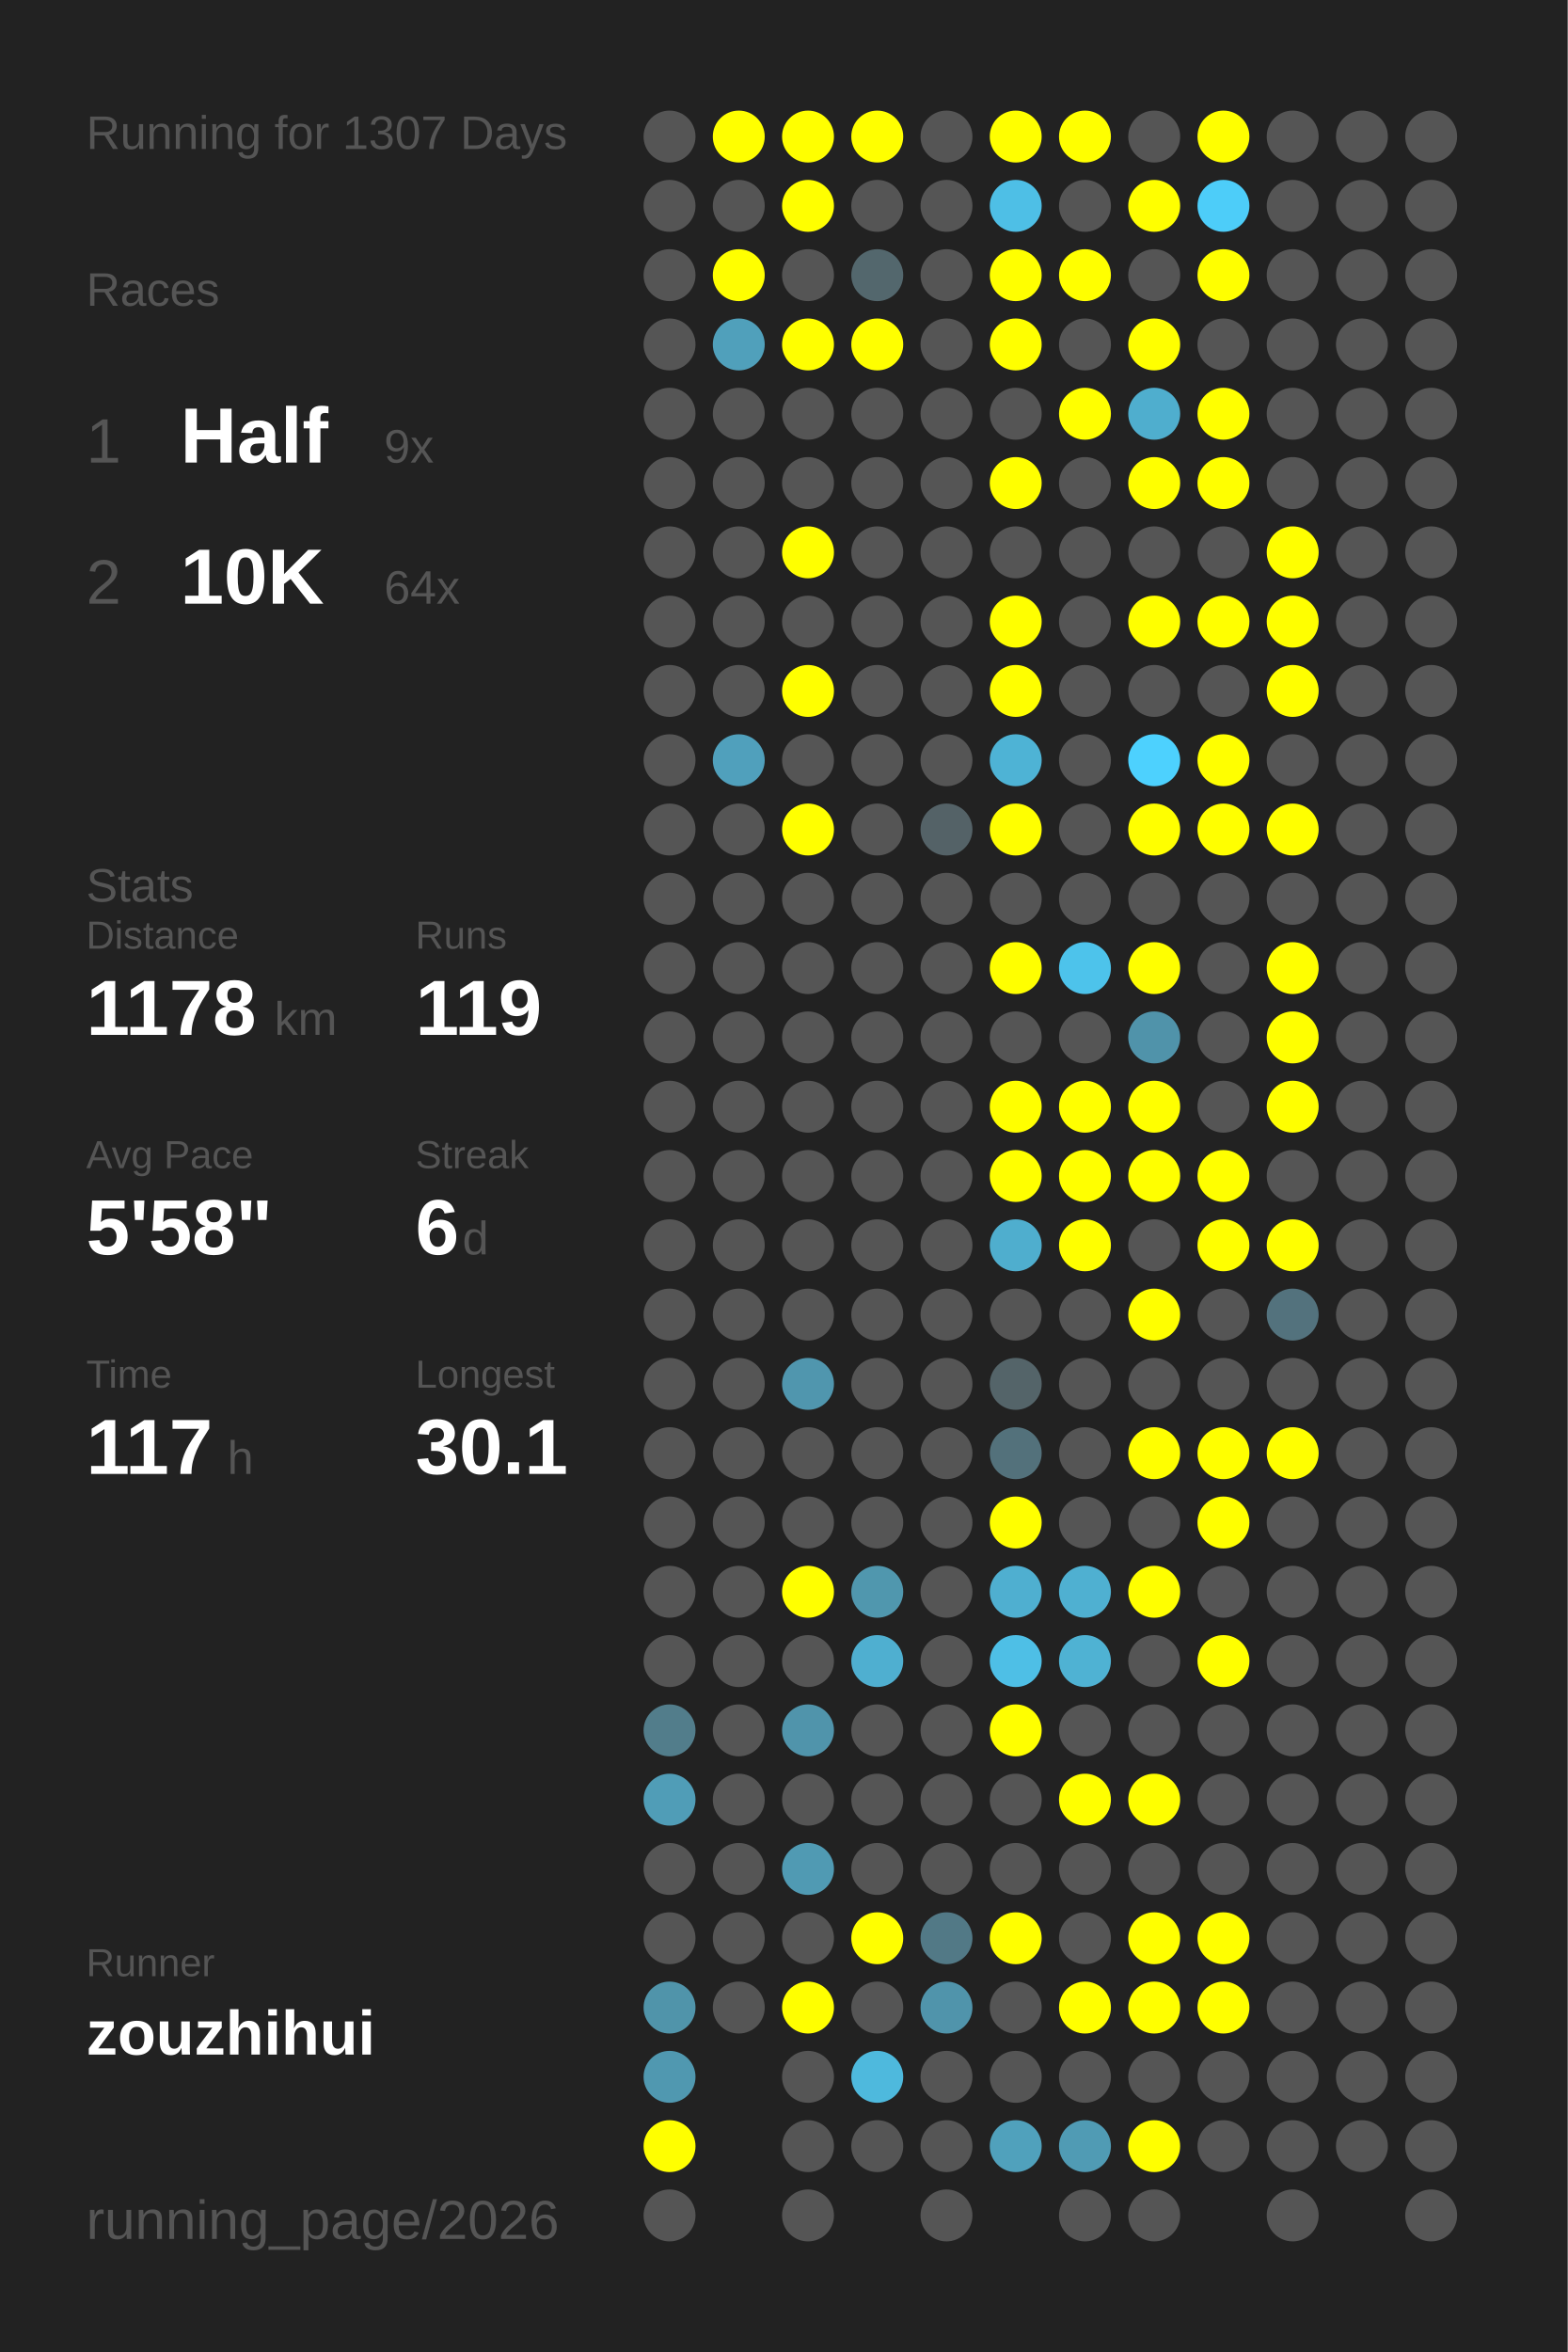
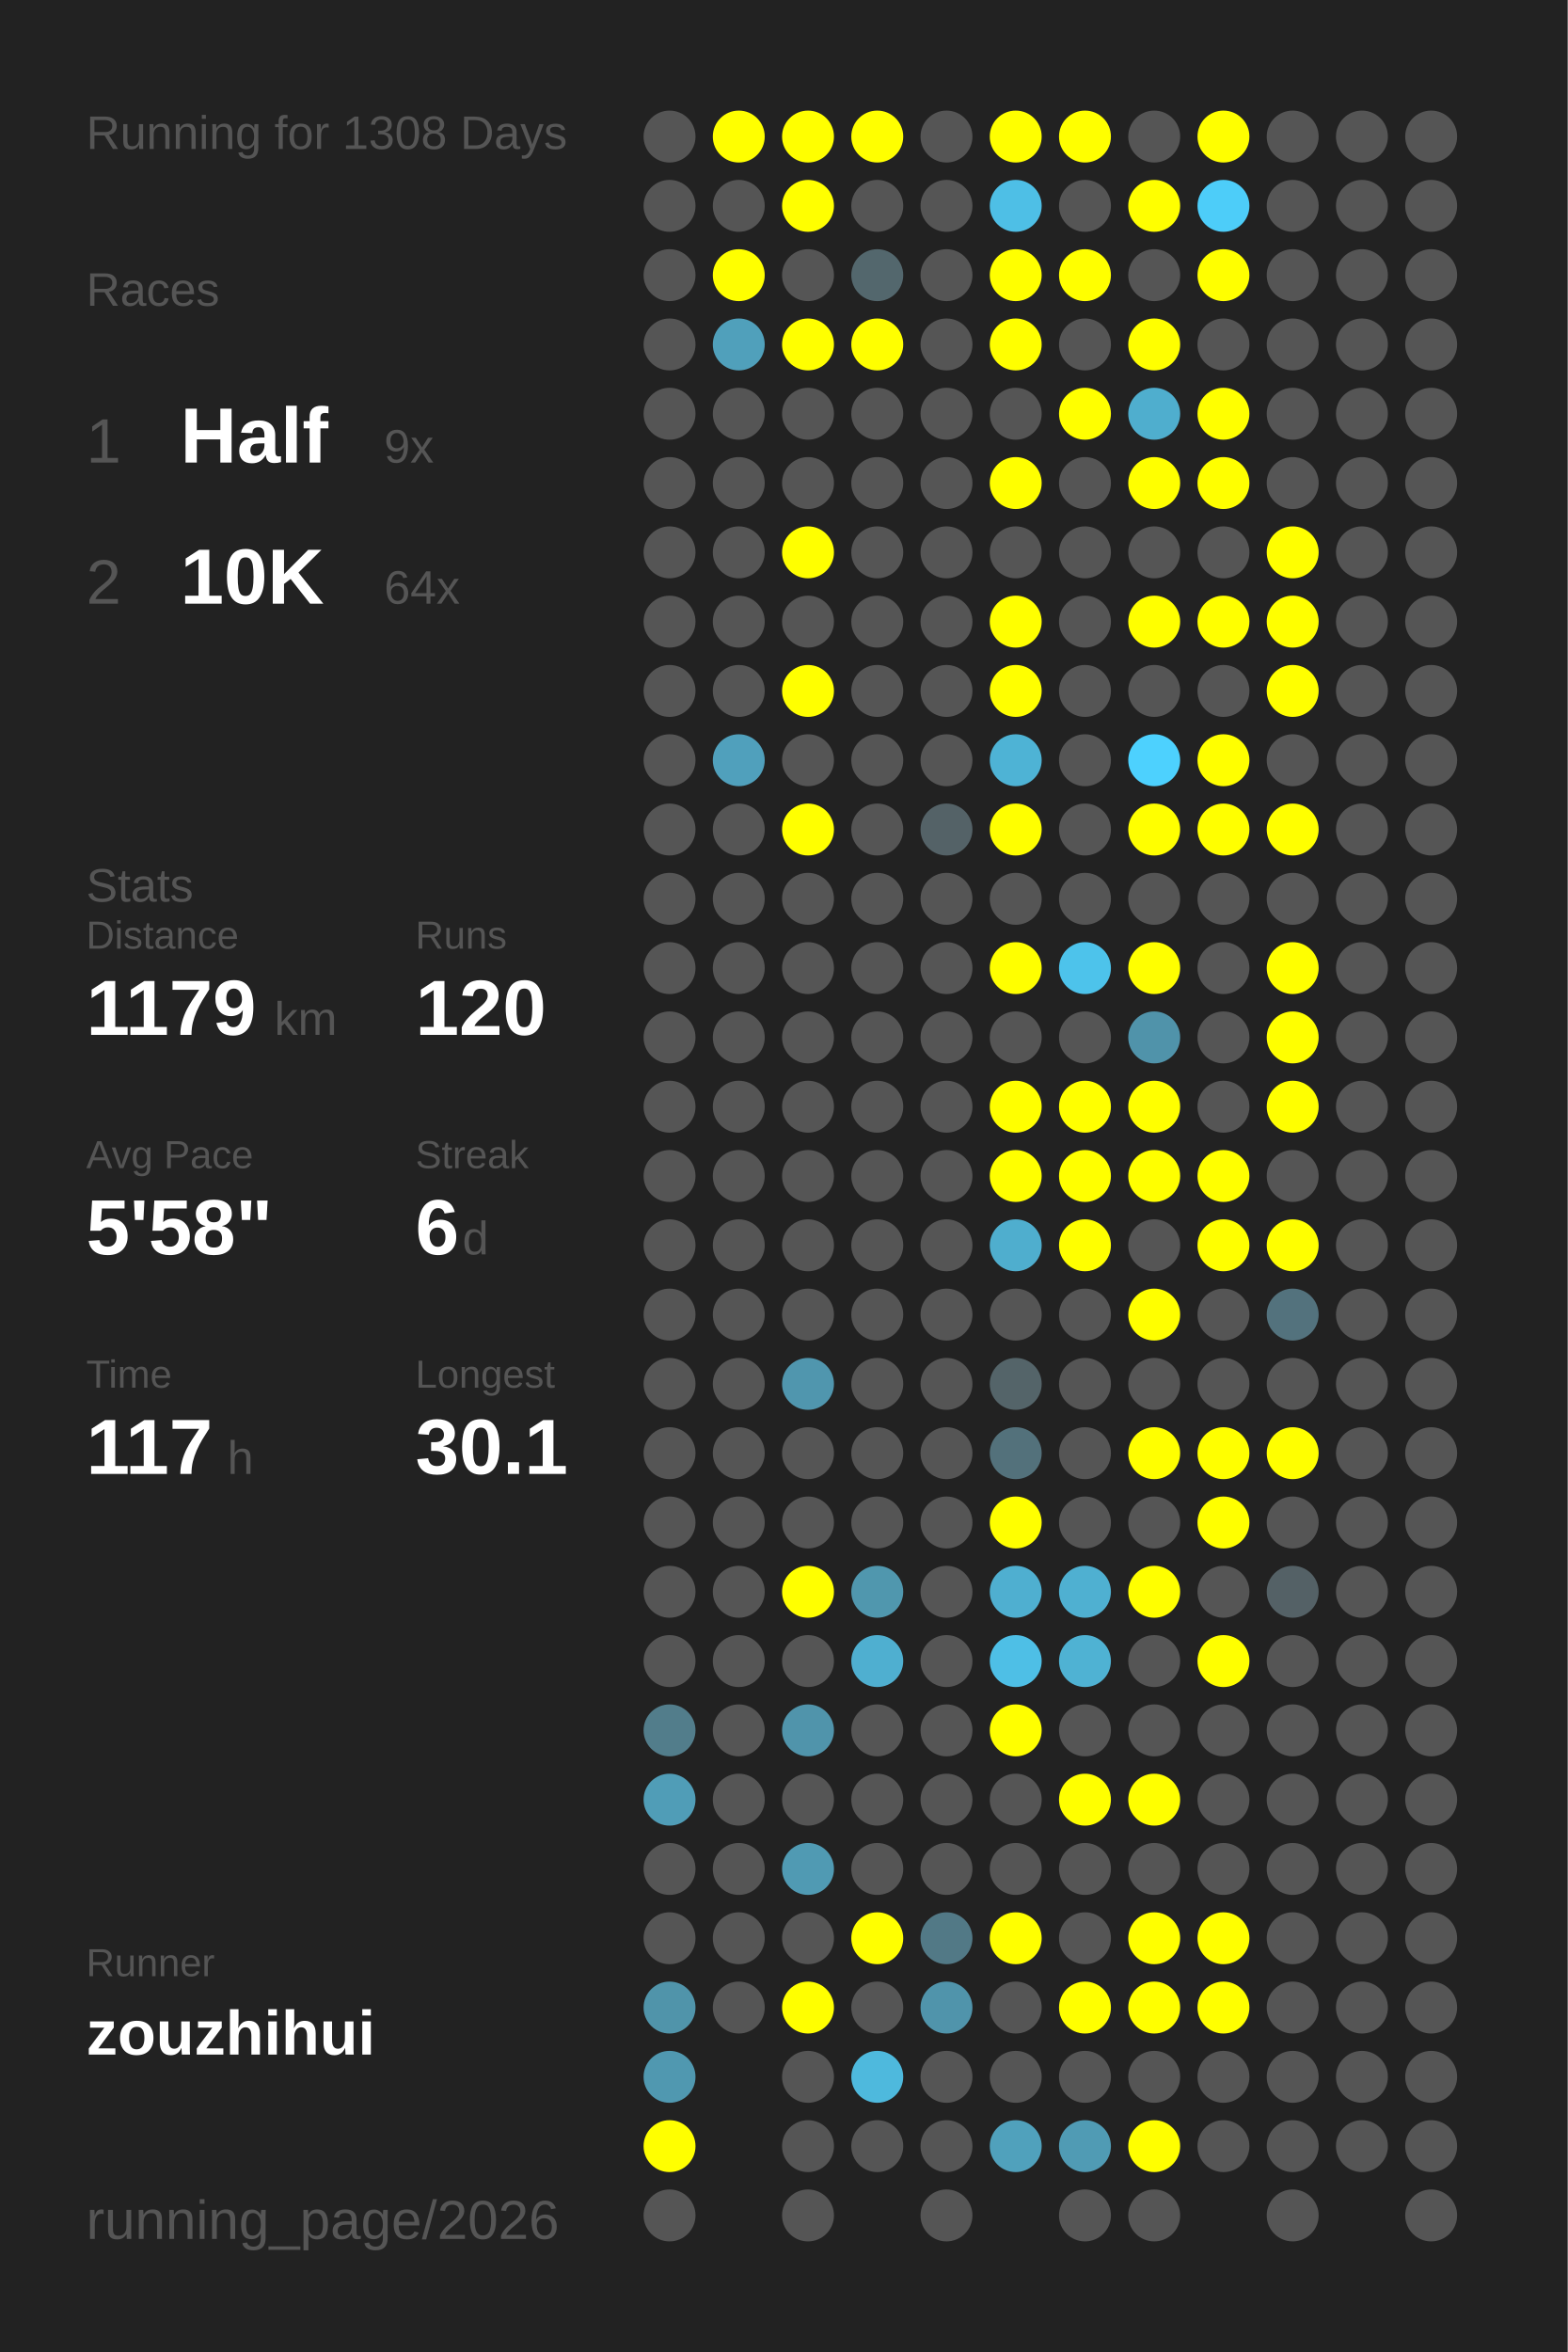
<svg xmlns="http://www.w3.org/2000/svg" baseProfile="full" height="300mm" version="1.1" viewBox="0,0,200,300" width="200mm">
  <defs />
  <rect fill="#222222" height="300" width="200" x="0" y="0" />
-   <text fill="#555555" style="font-size:6px; font-family:Arial;" x="11" y="19">Running for 1307 Days</text>
+   <text fill="#555555" style="font-size:6px; font-family:Arial;" x="11" y="19">Running for 1308 Days</text>
  <text fill="#555555" style="font-size:6px; font-family:Arial;" x="11" y="39">Races</text>
  <text fill="#555555" style="font-size:8px; font-family:Arial;" x="11" y="59">1</text>
  <text fill="#FFFFFF" style="font-size:10px; font-family:Arial; font-weight:bold;" x="23" y="59">Half</text>
  <text fill="#555555" style="font-size:6px; font-family:Arial;" x="49" y="59">9x</text>
  <text fill="#555555" style="font-size:8px; font-family:Arial;" x="11" y="77">2</text>
  <text fill="#FFFFFF" style="font-size:10px; font-family:Arial; font-weight:bold;" x="23" y="77">10K</text>
  <text fill="#555555" style="font-size:6px; font-family:Arial;" x="49" y="77">64x</text>
  <text fill="#555555" style="font-size:6px; font-family:Arial;" x="11" y="115">Stats</text>
  <text fill="#555555" style="font-size:5px; font-family:Arial;" x="11" y="121">Distance</text>
-   <text fill="#FFFFFF" style="font-size:10px; font-family:Arial; font-weight:bold;" x="11" y="132">1178</text>
+   <text fill="#FFFFFF" style="font-size:10px; font-family:Arial; font-weight:bold;" x="11" y="132">1179</text>
  <text fill="#555555" style="font-size:6px; font-family:Arial;" x="35" y="132">km</text>
  <text fill="#555555" style="font-size:5px; font-family:Arial;" x="53" y="121">Runs</text>
-   <text fill="#FFFFFF" style="font-size:10px; font-family:Arial; font-weight:bold;" x="53" y="132">119</text>
+   <text fill="#FFFFFF" style="font-size:10px; font-family:Arial; font-weight:bold;" x="53" y="132">120</text>
  <text fill="#555555" style="font-size:5px; font-family:Arial;" x="11" y="149">Avg Pace</text>
  <text fill="#FFFFFF" style="font-size:10px; font-family:Arial; font-weight:bold;" x="11" y="160">5'58"</text>
  <text fill="#555555" style="font-size:5px; font-family:Arial;" x="53" y="149">Streak</text>
  <text fill="#FFFFFF" style="font-size:10px; font-family:Arial; font-weight:bold;" x="53" y="160">6</text>
  <text fill="#555555" style="font-size:6px; font-family:Arial;" x="59" y="160">d</text>
  <text fill="#555555" style="font-size:5px; font-family:Arial;" x="11" y="177">Time</text>
  <text fill="#FFFFFF" style="font-size:10px; font-family:Arial; font-weight:bold;" x="11" y="188">117</text>
  <text fill="#555555" style="font-size:6px; font-family:Arial;" x="29" y="188">h</text>
  <text fill="#555555" style="font-size:5px; font-family:Arial;" x="53" y="177">Longest</text>
  <text fill="#FFFFFF" style="font-size:10px; font-family:Arial; font-weight:bold;" x="53" y="188">30.1</text>
  <text fill="#555555" style="font-size:5px; font-family:Arial;" x="11" y="252.065">Runner</text>
  <text fill="#FFFFFF" style="font-size:8px; font-family:Arial; font-weight:bold;" x="11" y="262.065">zouzhihui</text>
  <text fill="#555555" style="font-size:7px; font-family:Arial;" x="11" y="285.581">running_page/2026</text>
  <circle cx="85.417" cy="17.419" fill="#555555" r="3.312" />
  <circle cx="85.417" cy="26.258" fill="#555555" r="3.312" />
  <circle cx="85.417" cy="35.097" fill="#555555" r="3.312" />
  <circle cx="85.417" cy="43.935" fill="#555555" r="3.312" />
  <circle cx="85.417" cy="52.774" fill="#555555" r="3.312" />
  <circle cx="85.417" cy="61.613" fill="#555555" r="3.312" />
  <circle cx="85.417" cy="70.452" fill="#555555" r="3.312" />
  <circle cx="85.417" cy="79.29" fill="#555555" r="3.312" />
  <circle cx="85.417" cy="88.129" fill="#555555" r="3.312" />
  <circle cx="85.417" cy="96.968" fill="#555555" r="3.312" />
  <circle cx="85.417" cy="105.806" fill="#555555" r="3.312" />
  <circle cx="85.417" cy="114.645" fill="#555555" r="3.312" />
  <circle cx="85.417" cy="123.484" fill="#555555" r="3.312" />
  <circle cx="85.417" cy="132.323" fill="#555555" r="3.312" />
  <circle cx="85.417" cy="141.161" fill="#555555" r="3.312" />
  <circle cx="85.417" cy="150" fill="#555555" r="3.312" />
  <circle cx="85.417" cy="158.839" fill="#555555" r="3.312" />
  <circle cx="85.417" cy="167.677" fill="#555555" r="3.312" />
  <circle cx="85.417" cy="176.516" fill="#555555" r="3.312" />
  <circle cx="85.417" cy="185.355" fill="#555555" r="3.312" />
  <circle cx="85.417" cy="194.194" fill="#555555" r="3.312" />
  <circle cx="85.417" cy="203.032" fill="#555555" r="3.312" />
  <circle cx="85.417" cy="211.871" fill="#555555" r="3.312" />
  <circle cx="85.417" cy="220.71" fill="#527d8b" r="3.312" />
  <circle cx="85.417" cy="229.548" fill="#509db7" r="3.312" />
  <circle cx="85.417" cy="238.387" fill="#555555" r="3.312" />
  <circle cx="85.417" cy="247.226" fill="#555555" r="3.312" />
  <circle cx="85.417" cy="256.065" fill="#5094aa" r="3.312" />
  <circle cx="85.417" cy="264.903" fill="#5098b0" r="3.312" />
  <circle cx="85.417" cy="273.742" fill="#FFFF00" r="3.312" />
  <circle cx="85.417" cy="282.581" fill="#555555" r="3.312" />
  <circle cx="94.25" cy="17.419" fill="#FFFF00" r="3.312" />
  <circle cx="94.25" cy="26.258" fill="#555555" r="3.312" />
  <circle cx="94.25" cy="35.097" fill="#FFFF00" r="3.312" />
  <circle cx="94.25" cy="43.935" fill="#50a0bb" r="3.312" />
  <circle cx="94.25" cy="52.774" fill="#555555" r="3.312" />
  <circle cx="94.25" cy="61.613" fill="#555555" r="3.312" />
  <circle cx="94.25" cy="70.452" fill="#555555" r="3.312" />
  <circle cx="94.25" cy="79.29" fill="#555555" r="3.312" />
  <circle cx="94.25" cy="88.129" fill="#555555" r="3.312" />
  <circle cx="94.25" cy="96.968" fill="#50a0bc" r="3.312" />
  <circle cx="94.25" cy="105.806" fill="#555555" r="3.312" />
  <circle cx="94.25" cy="114.645" fill="#555555" r="3.312" />
  <circle cx="94.25" cy="123.484" fill="#555555" r="3.312" />
  <circle cx="94.25" cy="132.323" fill="#555555" r="3.312" />
  <circle cx="94.25" cy="141.161" fill="#555555" r="3.312" />
  <circle cx="94.25" cy="150" fill="#555555" r="3.312" />
  <circle cx="94.25" cy="158.839" fill="#555555" r="3.312" />
  <circle cx="94.25" cy="167.677" fill="#555555" r="3.312" />
  <circle cx="94.25" cy="176.516" fill="#555555" r="3.312" />
  <circle cx="94.25" cy="185.355" fill="#555555" r="3.312" />
  <circle cx="94.25" cy="194.194" fill="#555555" r="3.312" />
  <circle cx="94.25" cy="203.032" fill="#555555" r="3.312" />
  <circle cx="94.25" cy="211.871" fill="#555555" r="3.312" />
  <circle cx="94.25" cy="220.71" fill="#555555" r="3.312" />
  <circle cx="94.25" cy="229.548" fill="#555555" r="3.312" />
  <circle cx="94.25" cy="238.387" fill="#555555" r="3.312" />
  <circle cx="94.25" cy="247.226" fill="#555555" r="3.312" />
  <circle cx="94.25" cy="256.065" fill="#555555" r="3.312" />
  <circle cx="103.083" cy="17.419" fill="#FFFF00" r="3.312" />
  <circle cx="103.083" cy="26.258" fill="#FFFF00" r="3.312" />
  <circle cx="103.083" cy="35.097" fill="#555555" r="3.312" />
  <circle cx="103.083" cy="43.935" fill="#FFFF00" r="3.312" />
  <circle cx="103.083" cy="52.774" fill="#555555" r="3.312" />
  <circle cx="103.083" cy="61.613" fill="#555555" r="3.312" />
  <circle cx="103.083" cy="70.452" fill="#FFFF00" r="3.312" />
  <circle cx="103.083" cy="79.29" fill="#555555" r="3.312" />
  <circle cx="103.083" cy="88.129" fill="#FFFF00" r="3.312" />
  <circle cx="103.083" cy="96.968" fill="#555555" r="3.312" />
  <circle cx="103.083" cy="105.806" fill="#FFFF00" r="3.312" />
  <circle cx="103.083" cy="114.645" fill="#555555" r="3.312" />
  <circle cx="103.083" cy="123.484" fill="#555555" r="3.312" />
  <circle cx="103.083" cy="132.323" fill="#555555" r="3.312" />
  <circle cx="103.083" cy="141.161" fill="#555555" r="3.312" />
  <circle cx="103.083" cy="150" fill="#555555" r="3.312" />
  <circle cx="103.083" cy="158.839" fill="#555555" r="3.312" />
  <circle cx="103.083" cy="167.677" fill="#555555" r="3.312" />
  <circle cx="103.083" cy="176.516" fill="#5096ae" r="3.312" />
  <circle cx="103.083" cy="185.355" fill="#555555" r="3.312" />
  <circle cx="103.083" cy="194.194" fill="#555555" r="3.312" />
  <circle cx="103.083" cy="203.032" fill="#FFFF00" r="3.312" />
  <circle cx="103.083" cy="211.871" fill="#555555" r="3.312" />
  <circle cx="103.083" cy="220.71" fill="#5094ab" r="3.312" />
  <circle cx="103.083" cy="229.548" fill="#555555" r="3.312" />
  <circle cx="103.083" cy="238.387" fill="#509ab3" r="3.312" />
  <circle cx="103.083" cy="247.226" fill="#555555" r="3.312" />
  <circle cx="103.083" cy="256.065" fill="#FFFF00" r="3.312" />
  <circle cx="103.083" cy="264.903" fill="#555555" r="3.312" />
  <circle cx="103.083" cy="273.742" fill="#555555" r="3.312" />
  <circle cx="103.083" cy="282.581" fill="#555555" r="3.312" />
  <circle cx="111.917" cy="17.419" fill="#FFFF00" r="3.312" />
  <circle cx="111.917" cy="26.258" fill="#555555" r="3.312" />
  <circle cx="111.917" cy="35.097" fill="#53676d" r="3.312" />
  <circle cx="111.917" cy="43.935" fill="#FFFF00" r="3.312" />
  <circle cx="111.917" cy="52.774" fill="#555555" r="3.312" />
  <circle cx="111.917" cy="61.613" fill="#555555" r="3.312" />
  <circle cx="111.917" cy="70.452" fill="#555555" r="3.312" />
  <circle cx="111.917" cy="79.29" fill="#555555" r="3.312" />
  <circle cx="111.917" cy="88.129" fill="#555555" r="3.312" />
  <circle cx="111.917" cy="96.968" fill="#555555" r="3.312" />
  <circle cx="111.917" cy="105.806" fill="#555555" r="3.312" />
  <circle cx="111.917" cy="114.645" fill="#555555" r="3.312" />
  <circle cx="111.917" cy="123.484" fill="#555555" r="3.312" />
  <circle cx="111.917" cy="132.323" fill="#555555" r="3.312" />
  <circle cx="111.917" cy="141.161" fill="#555555" r="3.312" />
  <circle cx="111.917" cy="150" fill="#555555" r="3.312" />
  <circle cx="111.917" cy="158.839" fill="#555555" r="3.312" />
  <circle cx="111.917" cy="167.677" fill="#555555" r="3.312" />
  <circle cx="111.917" cy="176.516" fill="#555555" r="3.312" />
  <circle cx="111.917" cy="185.355" fill="#555555" r="3.312" />
  <circle cx="111.917" cy="194.194" fill="#555555" r="3.312" />
  <circle cx="111.917" cy="203.032" fill="#5097ae" r="3.312" />
  <circle cx="111.917" cy="211.871" fill="#4fafd0" r="3.312" />
  <circle cx="111.917" cy="220.71" fill="#555555" r="3.312" />
  <circle cx="111.917" cy="229.548" fill="#555555" r="3.312" />
  <circle cx="111.917" cy="238.387" fill="#555555" r="3.312" />
  <circle cx="111.917" cy="247.226" fill="#FFFF00" r="3.312" />
  <circle cx="111.917" cy="256.065" fill="#555555" r="3.312" />
  <circle cx="111.917" cy="264.903" fill="#4eb9dd" r="3.312" />
  <circle cx="111.917" cy="273.742" fill="#555555" r="3.312" />
  <circle cx="120.75" cy="17.419" fill="#555555" r="3.312" />
  <circle cx="120.75" cy="26.258" fill="#555555" r="3.312" />
  <circle cx="120.75" cy="35.097" fill="#555555" r="3.312" />
  <circle cx="120.75" cy="43.935" fill="#555555" r="3.312" />
  <circle cx="120.75" cy="52.774" fill="#555555" r="3.312" />
  <circle cx="120.75" cy="61.613" fill="#555555" r="3.312" />
  <circle cx="120.75" cy="70.452" fill="#555555" r="3.312" />
  <circle cx="120.75" cy="79.29" fill="#555555" r="3.312" />
  <circle cx="120.75" cy="88.129" fill="#555555" r="3.312" />
  <circle cx="120.75" cy="96.968" fill="#555555" r="3.312" />
  <circle cx="120.75" cy="105.806" fill="#546267" r="3.312" />
  <circle cx="120.75" cy="114.645" fill="#555555" r="3.312" />
  <circle cx="120.75" cy="123.484" fill="#555555" r="3.312" />
  <circle cx="120.75" cy="132.323" fill="#555555" r="3.312" />
  <circle cx="120.75" cy="141.161" fill="#555555" r="3.312" />
  <circle cx="120.75" cy="150" fill="#555555" r="3.312" />
  <circle cx="120.75" cy="158.839" fill="#555555" r="3.312" />
  <circle cx="120.75" cy="167.677" fill="#555555" r="3.312" />
  <circle cx="120.75" cy="176.516" fill="#555555" r="3.312" />
  <circle cx="120.75" cy="185.355" fill="#555555" r="3.312" />
  <circle cx="120.75" cy="194.194" fill="#555555" r="3.312" />
  <circle cx="120.75" cy="203.032" fill="#555555" r="3.312" />
  <circle cx="120.75" cy="211.871" fill="#555555" r="3.312" />
  <circle cx="120.75" cy="220.71" fill="#555555" r="3.312" />
  <circle cx="120.75" cy="229.548" fill="#555555" r="3.312" />
  <circle cx="120.75" cy="238.387" fill="#555555" r="3.312" />
  <circle cx="120.75" cy="247.226" fill="#527986" r="3.312" />
  <circle cx="120.75" cy="256.065" fill="#5094ab" r="3.312" />
  <circle cx="120.75" cy="264.903" fill="#555555" r="3.312" />
  <circle cx="120.75" cy="273.742" fill="#555555" r="3.312" />
  <circle cx="120.75" cy="282.581" fill="#555555" r="3.312" />
  <circle cx="129.583" cy="17.419" fill="#FFFF00" r="3.312" />
  <circle cx="129.583" cy="26.258" fill="#4ebfe6" r="3.312" />
  <circle cx="129.583" cy="35.097" fill="#FFFF00" r="3.312" />
  <circle cx="129.583" cy="43.935" fill="#FFFF00" r="3.312" />
  <circle cx="129.583" cy="52.774" fill="#555555" r="3.312" />
  <circle cx="129.583" cy="61.613" fill="#FFFF00" r="3.312" />
  <circle cx="129.583" cy="70.452" fill="#555555" r="3.312" />
  <circle cx="129.583" cy="79.29" fill="#FFFF00" r="3.312" />
  <circle cx="129.583" cy="88.129" fill="#FFFF00" r="3.312" />
  <circle cx="129.583" cy="96.968" fill="#4eb3d5" r="3.312" />
  <circle cx="129.583" cy="105.806" fill="#FFFF00" r="3.312" />
  <circle cx="129.583" cy="114.645" fill="#555555" r="3.312" />
  <circle cx="129.583" cy="123.484" fill="#FFFF00" r="3.312" />
  <circle cx="129.583" cy="132.323" fill="#555555" r="3.312" />
  <circle cx="129.583" cy="141.161" fill="#FFFF00" r="3.312" />
  <circle cx="129.583" cy="150" fill="#FFFF00" r="3.312" />
  <circle cx="129.583" cy="158.839" fill="#4faece" r="3.312" />
  <circle cx="129.583" cy="167.677" fill="#555555" r="3.312" />
  <circle cx="129.583" cy="176.516" fill="#546469" r="3.312" />
  <circle cx="129.583" cy="185.355" fill="#53717b" r="3.312" />
  <circle cx="129.583" cy="194.194" fill="#FFFF00" r="3.312" />
  <circle cx="129.583" cy="203.032" fill="#4fafd0" r="3.312" />
  <circle cx="129.583" cy="211.871" fill="#4ebfe6" r="3.312" />
  <circle cx="129.583" cy="220.71" fill="#FFFF00" r="3.312" />
  <circle cx="129.583" cy="229.548" fill="#555555" r="3.312" />
  <circle cx="129.583" cy="238.387" fill="#555555" r="3.312" />
  <circle cx="129.583" cy="247.226" fill="#FFFF00" r="3.312" />
  <circle cx="129.583" cy="256.065" fill="#555555" r="3.312" />
  <circle cx="129.583" cy="264.903" fill="#555555" r="3.312" />
  <circle cx="129.583" cy="273.742" fill="#50a1bc" r="3.312" />
  <circle cx="138.417" cy="17.419" fill="#FFFF00" r="3.312" />
  <circle cx="138.417" cy="26.258" fill="#555555" r="3.312" />
  <circle cx="138.417" cy="35.097" fill="#FFFF00" r="3.312" />
  <circle cx="138.417" cy="43.935" fill="#555555" r="3.312" />
  <circle cx="138.417" cy="52.774" fill="#FFFF00" r="3.312" />
  <circle cx="138.417" cy="61.613" fill="#555555" r="3.312" />
  <circle cx="138.417" cy="70.452" fill="#555555" r="3.312" />
  <circle cx="138.417" cy="79.29" fill="#555555" r="3.312" />
  <circle cx="138.417" cy="88.129" fill="#555555" r="3.312" />
  <circle cx="138.417" cy="96.968" fill="#555555" r="3.312" />
  <circle cx="138.417" cy="105.806" fill="#555555" r="3.312" />
  <circle cx="138.417" cy="114.645" fill="#555555" r="3.312" />
  <circle cx="138.417" cy="123.484" fill="#4dc3eb" r="3.312" />
  <circle cx="138.417" cy="132.323" fill="#555555" r="3.312" />
  <circle cx="138.417" cy="141.161" fill="#FFFF00" r="3.312" />
  <circle cx="138.417" cy="150" fill="#FFFF00" r="3.312" />
  <circle cx="138.417" cy="158.839" fill="#FFFF00" r="3.312" />
  <circle cx="138.417" cy="167.677" fill="#555555" r="3.312" />
  <circle cx="138.417" cy="176.516" fill="#555555" r="3.312" />
  <circle cx="138.417" cy="185.355" fill="#555555" r="3.312" />
  <circle cx="138.417" cy="194.194" fill="#555555" r="3.312" />
  <circle cx="138.417" cy="203.032" fill="#4fb0d1" r="3.312" />
  <circle cx="138.417" cy="211.871" fill="#4fb2d3" r="3.312" />
  <circle cx="138.417" cy="220.71" fill="#555555" r="3.312" />
  <circle cx="138.417" cy="229.548" fill="#FFFF00" r="3.312" />
  <circle cx="138.417" cy="238.387" fill="#555555" r="3.312" />
  <circle cx="138.417" cy="247.226" fill="#555555" r="3.312" />
  <circle cx="138.417" cy="256.065" fill="#FFFF00" r="3.312" />
  <circle cx="138.417" cy="264.903" fill="#555555" r="3.312" />
  <circle cx="138.417" cy="273.742" fill="#509bb4" r="3.312" />
  <circle cx="138.417" cy="282.581" fill="#555555" r="3.312" />
  <circle cx="147.25" cy="17.419" fill="#555555" r="3.312" />
  <circle cx="147.25" cy="26.258" fill="#FFFF00" r="3.312" />
  <circle cx="147.25" cy="35.097" fill="#555555" r="3.312" />
  <circle cx="147.25" cy="43.935" fill="#FFFF00" r="3.312" />
  <circle cx="147.25" cy="52.774" fill="#4faece" r="3.312" />
  <circle cx="147.25" cy="61.613" fill="#FFFF00" r="3.312" />
  <circle cx="147.25" cy="70.452" fill="#555555" r="3.312" />
  <circle cx="147.25" cy="79.29" fill="#FFFF00" r="3.312" />
  <circle cx="147.25" cy="88.129" fill="#555555" r="3.312" />
  <circle cx="147.25" cy="96.968" fill="#4dd1fe" r="3.312" />
  <circle cx="147.25" cy="105.806" fill="#FFFF00" r="3.312" />
  <circle cx="147.25" cy="114.645" fill="#555555" r="3.312" />
  <circle cx="147.25" cy="123.484" fill="#FFFF00" r="3.312" />
  <circle cx="147.25" cy="132.323" fill="#5093aa" r="3.312" />
  <circle cx="147.25" cy="141.161" fill="#FFFF00" r="3.312" />
  <circle cx="147.25" cy="150" fill="#FFFF00" r="3.312" />
  <circle cx="147.25" cy="158.839" fill="#555555" r="3.312" />
  <circle cx="147.25" cy="167.677" fill="#FFFF00" r="3.312" />
  <circle cx="147.25" cy="176.516" fill="#555555" r="3.312" />
  <circle cx="147.25" cy="185.355" fill="#FFFF00" r="3.312" />
  <circle cx="147.25" cy="194.194" fill="#555555" r="3.312" />
  <circle cx="147.25" cy="203.032" fill="#FFFF00" r="3.312" />
  <circle cx="147.25" cy="211.871" fill="#555555" r="3.312" />
  <circle cx="147.25" cy="220.71" fill="#555555" r="3.312" />
  <circle cx="147.25" cy="229.548" fill="#FFFF00" r="3.312" />
  <circle cx="147.25" cy="238.387" fill="#555555" r="3.312" />
  <circle cx="147.25" cy="247.226" fill="#FFFF00" r="3.312" />
  <circle cx="147.25" cy="256.065" fill="#FFFF00" r="3.312" />
  <circle cx="147.25" cy="264.903" fill="#555555" r="3.312" />
  <circle cx="147.25" cy="273.742" fill="#FFFF00" r="3.312" />
  <circle cx="147.25" cy="282.581" fill="#555555" r="3.312" />
  <circle cx="156.083" cy="17.419" fill="#FFFF00" r="3.312" />
  <circle cx="156.083" cy="26.258" fill="#4dcdf9" r="3.312" />
  <circle cx="156.083" cy="35.097" fill="#FFFF00" r="3.312" />
  <circle cx="156.083" cy="43.935" fill="#555555" r="3.312" />
  <circle cx="156.083" cy="52.774" fill="#FFFF00" r="3.312" />
  <circle cx="156.083" cy="61.613" fill="#FFFF00" r="3.312" />
  <circle cx="156.083" cy="70.452" fill="#555555" r="3.312" />
  <circle cx="156.083" cy="79.29" fill="#FFFF00" r="3.312" />
  <circle cx="156.083" cy="88.129" fill="#555555" r="3.312" />
  <circle cx="156.083" cy="96.968" fill="#FFFF00" r="3.312" />
  <circle cx="156.083" cy="105.806" fill="#FFFF00" r="3.312" />
  <circle cx="156.083" cy="114.645" fill="#555555" r="3.312" />
  <circle cx="156.083" cy="123.484" fill="#555555" r="3.312" />
  <circle cx="156.083" cy="132.323" fill="#555555" r="3.312" />
  <circle cx="156.083" cy="141.161" fill="#555555" r="3.312" />
  <circle cx="156.083" cy="150" fill="#FFFF00" r="3.312" />
  <circle cx="156.083" cy="158.839" fill="#FFFF00" r="3.312" />
  <circle cx="156.083" cy="167.677" fill="#555555" r="3.312" />
  <circle cx="156.083" cy="176.516" fill="#555555" r="3.312" />
  <circle cx="156.083" cy="185.355" fill="#FFFF00" r="3.312" />
  <circle cx="156.083" cy="194.194" fill="#FFFF00" r="3.312" />
  <circle cx="156.083" cy="203.032" fill="#555555" r="3.312" />
  <circle cx="156.083" cy="211.871" fill="#FFFF00" r="3.312" />
  <circle cx="156.083" cy="220.71" fill="#555555" r="3.312" />
  <circle cx="156.083" cy="229.548" fill="#555555" r="3.312" />
  <circle cx="156.083" cy="238.387" fill="#555555" r="3.312" />
  <circle cx="156.083" cy="247.226" fill="#FFFF00" r="3.312" />
  <circle cx="156.083" cy="256.065" fill="#FFFF00" r="3.312" />
  <circle cx="156.083" cy="264.903" fill="#555555" r="3.312" />
  <circle cx="156.083" cy="273.742" fill="#555555" r="3.312" />
  <circle cx="164.917" cy="17.419" fill="#555555" r="3.312" />
  <circle cx="164.917" cy="26.258" fill="#555555" r="3.312" />
  <circle cx="164.917" cy="35.097" fill="#555555" r="3.312" />
  <circle cx="164.917" cy="43.935" fill="#555555" r="3.312" />
  <circle cx="164.917" cy="52.774" fill="#555555" r="3.312" />
  <circle cx="164.917" cy="61.613" fill="#555555" r="3.312" />
  <circle cx="164.917" cy="70.452" fill="#FFFF00" r="3.312" />
  <circle cx="164.917" cy="79.29" fill="#FFFF00" r="3.312" />
  <circle cx="164.917" cy="88.129" fill="#FFFF00" r="3.312" />
  <circle cx="164.917" cy="96.968" fill="#555555" r="3.312" />
  <circle cx="164.917" cy="105.806" fill="#FFFF00" r="3.312" />
  <circle cx="164.917" cy="114.645" fill="#555555" r="3.312" />
  <circle cx="164.917" cy="123.484" fill="#FFFF00" r="3.312" />
  <circle cx="164.917" cy="132.323" fill="#FFFF00" r="3.312" />
  <circle cx="164.917" cy="141.161" fill="#FFFF00" r="3.312" />
  <circle cx="164.917" cy="150" fill="#555555" r="3.312" />
  <circle cx="164.917" cy="158.839" fill="#FFFF00" r="3.312" />
  <circle cx="164.917" cy="167.677" fill="#53727d" r="3.312" />
  <circle cx="164.917" cy="176.516" fill="#555555" r="3.312" />
  <circle cx="164.917" cy="185.355" fill="#FFFF00" r="3.312" />
  <circle cx="164.917" cy="194.194" fill="#555555" r="3.312" />
-   <circle cx="164.917" cy="203.032" fill="#555555" r="3.312" />
+   <circle cx="164.917" cy="203.032" fill="#546166" r="3.312" />
  <circle cx="164.917" cy="211.871" fill="#555555" r="3.312" />
  <circle cx="164.917" cy="220.71" fill="#555555" r="3.312" />
  <circle cx="164.917" cy="229.548" fill="#555555" r="3.312" />
  <circle cx="164.917" cy="238.387" fill="#555555" r="3.312" />
  <circle cx="164.917" cy="247.226" fill="#555555" r="3.312" />
  <circle cx="164.917" cy="256.065" fill="#555555" r="3.312" />
  <circle cx="164.917" cy="264.903" fill="#555555" r="3.312" />
  <circle cx="164.917" cy="273.742" fill="#555555" r="3.312" />
  <circle cx="164.917" cy="282.581" fill="#555555" r="3.312" />
  <circle cx="173.75" cy="17.419" fill="#555555" r="3.312" />
  <circle cx="173.75" cy="26.258" fill="#555555" r="3.312" />
  <circle cx="173.75" cy="35.097" fill="#555555" r="3.312" />
  <circle cx="173.75" cy="43.935" fill="#555555" r="3.312" />
  <circle cx="173.75" cy="52.774" fill="#555555" r="3.312" />
  <circle cx="173.75" cy="61.613" fill="#555555" r="3.312" />
  <circle cx="173.75" cy="70.452" fill="#555555" r="3.312" />
  <circle cx="173.75" cy="79.29" fill="#555555" r="3.312" />
  <circle cx="173.75" cy="88.129" fill="#555555" r="3.312" />
  <circle cx="173.75" cy="96.968" fill="#555555" r="3.312" />
  <circle cx="173.75" cy="105.806" fill="#555555" r="3.312" />
  <circle cx="173.75" cy="114.645" fill="#555555" r="3.312" />
  <circle cx="173.75" cy="123.484" fill="#555555" r="3.312" />
  <circle cx="173.75" cy="132.323" fill="#555555" r="3.312" />
  <circle cx="173.75" cy="141.161" fill="#555555" r="3.312" />
  <circle cx="173.75" cy="150" fill="#555555" r="3.312" />
  <circle cx="173.75" cy="158.839" fill="#555555" r="3.312" />
  <circle cx="173.75" cy="167.677" fill="#555555" r="3.312" />
  <circle cx="173.75" cy="176.516" fill="#555555" r="3.312" />
  <circle cx="173.75" cy="185.355" fill="#555555" r="3.312" />
  <circle cx="173.75" cy="194.194" fill="#555555" r="3.312" />
  <circle cx="173.75" cy="203.032" fill="#555555" r="3.312" />
  <circle cx="173.75" cy="211.871" fill="#555555" r="3.312" />
  <circle cx="173.75" cy="220.71" fill="#555555" r="3.312" />
  <circle cx="173.75" cy="229.548" fill="#555555" r="3.312" />
  <circle cx="173.75" cy="238.387" fill="#555555" r="3.312" />
  <circle cx="173.75" cy="247.226" fill="#555555" r="3.312" />
  <circle cx="173.75" cy="256.065" fill="#555555" r="3.312" />
  <circle cx="173.75" cy="264.903" fill="#555555" r="3.312" />
  <circle cx="173.75" cy="273.742" fill="#555555" r="3.312" />
  <circle cx="182.583" cy="17.419" fill="#555555" r="3.312" />
  <circle cx="182.583" cy="26.258" fill="#555555" r="3.312" />
  <circle cx="182.583" cy="35.097" fill="#555555" r="3.312" />
  <circle cx="182.583" cy="43.935" fill="#555555" r="3.312" />
  <circle cx="182.583" cy="52.774" fill="#555555" r="3.312" />
  <circle cx="182.583" cy="61.613" fill="#555555" r="3.312" />
  <circle cx="182.583" cy="70.452" fill="#555555" r="3.312" />
  <circle cx="182.583" cy="79.29" fill="#555555" r="3.312" />
  <circle cx="182.583" cy="88.129" fill="#555555" r="3.312" />
  <circle cx="182.583" cy="96.968" fill="#555555" r="3.312" />
  <circle cx="182.583" cy="105.806" fill="#555555" r="3.312" />
  <circle cx="182.583" cy="114.645" fill="#555555" r="3.312" />
  <circle cx="182.583" cy="123.484" fill="#555555" r="3.312" />
  <circle cx="182.583" cy="132.323" fill="#555555" r="3.312" />
  <circle cx="182.583" cy="141.161" fill="#555555" r="3.312" />
  <circle cx="182.583" cy="150" fill="#555555" r="3.312" />
  <circle cx="182.583" cy="158.839" fill="#555555" r="3.312" />
  <circle cx="182.583" cy="167.677" fill="#555555" r="3.312" />
  <circle cx="182.583" cy="176.516" fill="#555555" r="3.312" />
  <circle cx="182.583" cy="185.355" fill="#555555" r="3.312" />
  <circle cx="182.583" cy="194.194" fill="#555555" r="3.312" />
  <circle cx="182.583" cy="203.032" fill="#555555" r="3.312" />
  <circle cx="182.583" cy="211.871" fill="#555555" r="3.312" />
  <circle cx="182.583" cy="220.71" fill="#555555" r="3.312" />
  <circle cx="182.583" cy="229.548" fill="#555555" r="3.312" />
  <circle cx="182.583" cy="238.387" fill="#555555" r="3.312" />
  <circle cx="182.583" cy="247.226" fill="#555555" r="3.312" />
  <circle cx="182.583" cy="256.065" fill="#555555" r="3.312" />
  <circle cx="182.583" cy="264.903" fill="#555555" r="3.312" />
  <circle cx="182.583" cy="273.742" fill="#555555" r="3.312" />
  <circle cx="182.583" cy="282.581" fill="#555555" r="3.312" />
</svg>
